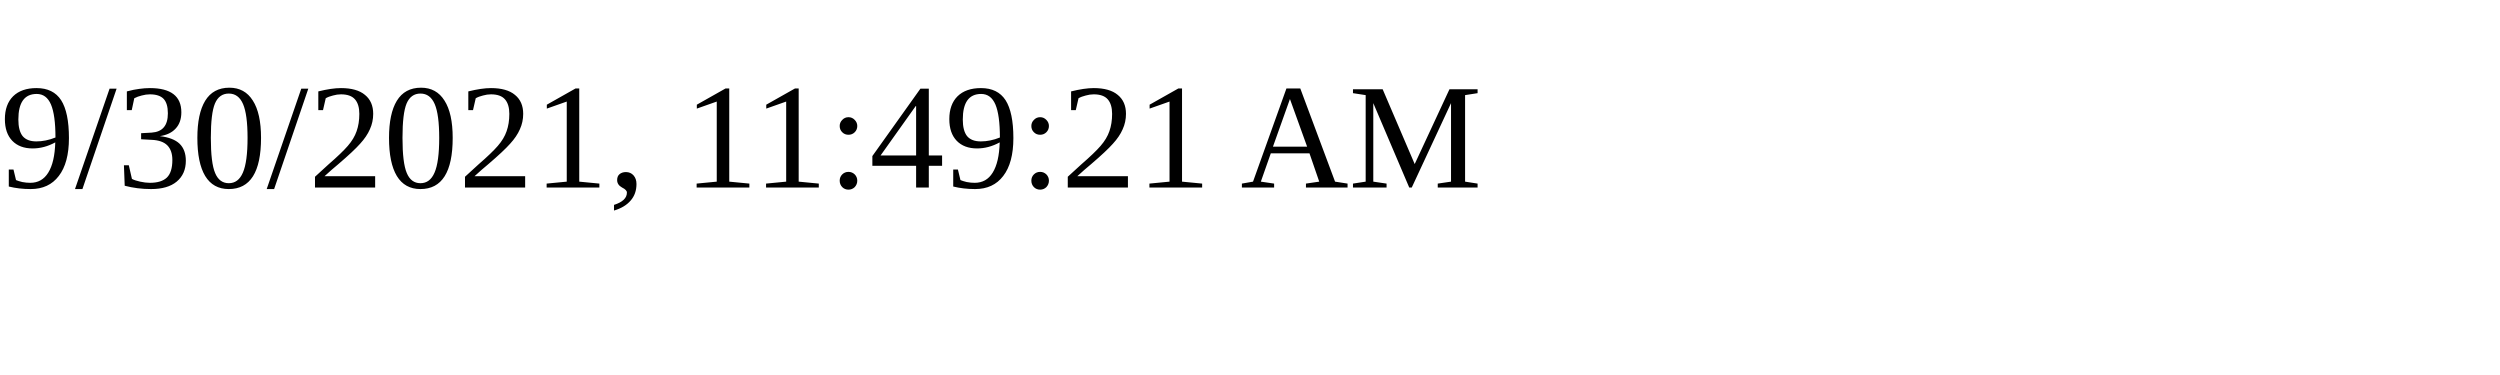
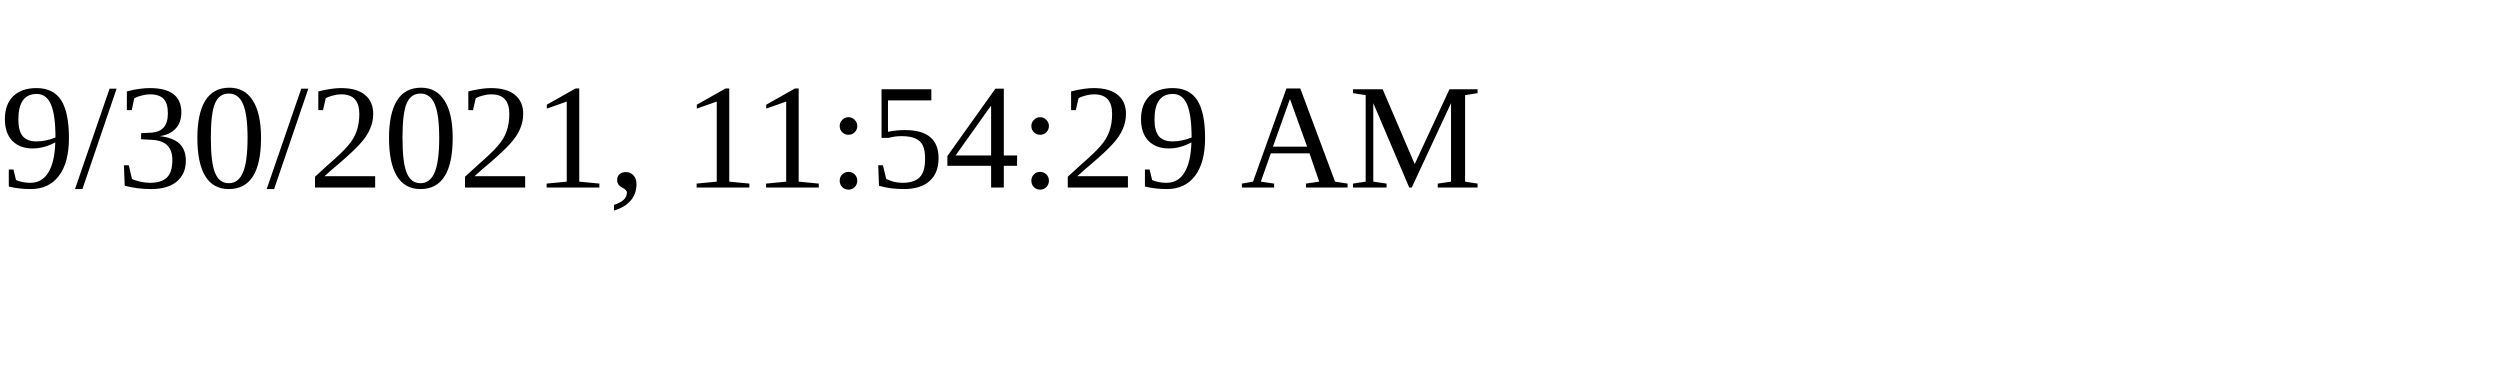
<svg xmlns="http://www.w3.org/2000/svg" height="30" width="200">
-   <text x="0" y="15">9/30/2021, 11:49:21 AM</text>
+   <text x="0" y="15">9/30/2021, 11:54:29 AM</text>
</svg>
